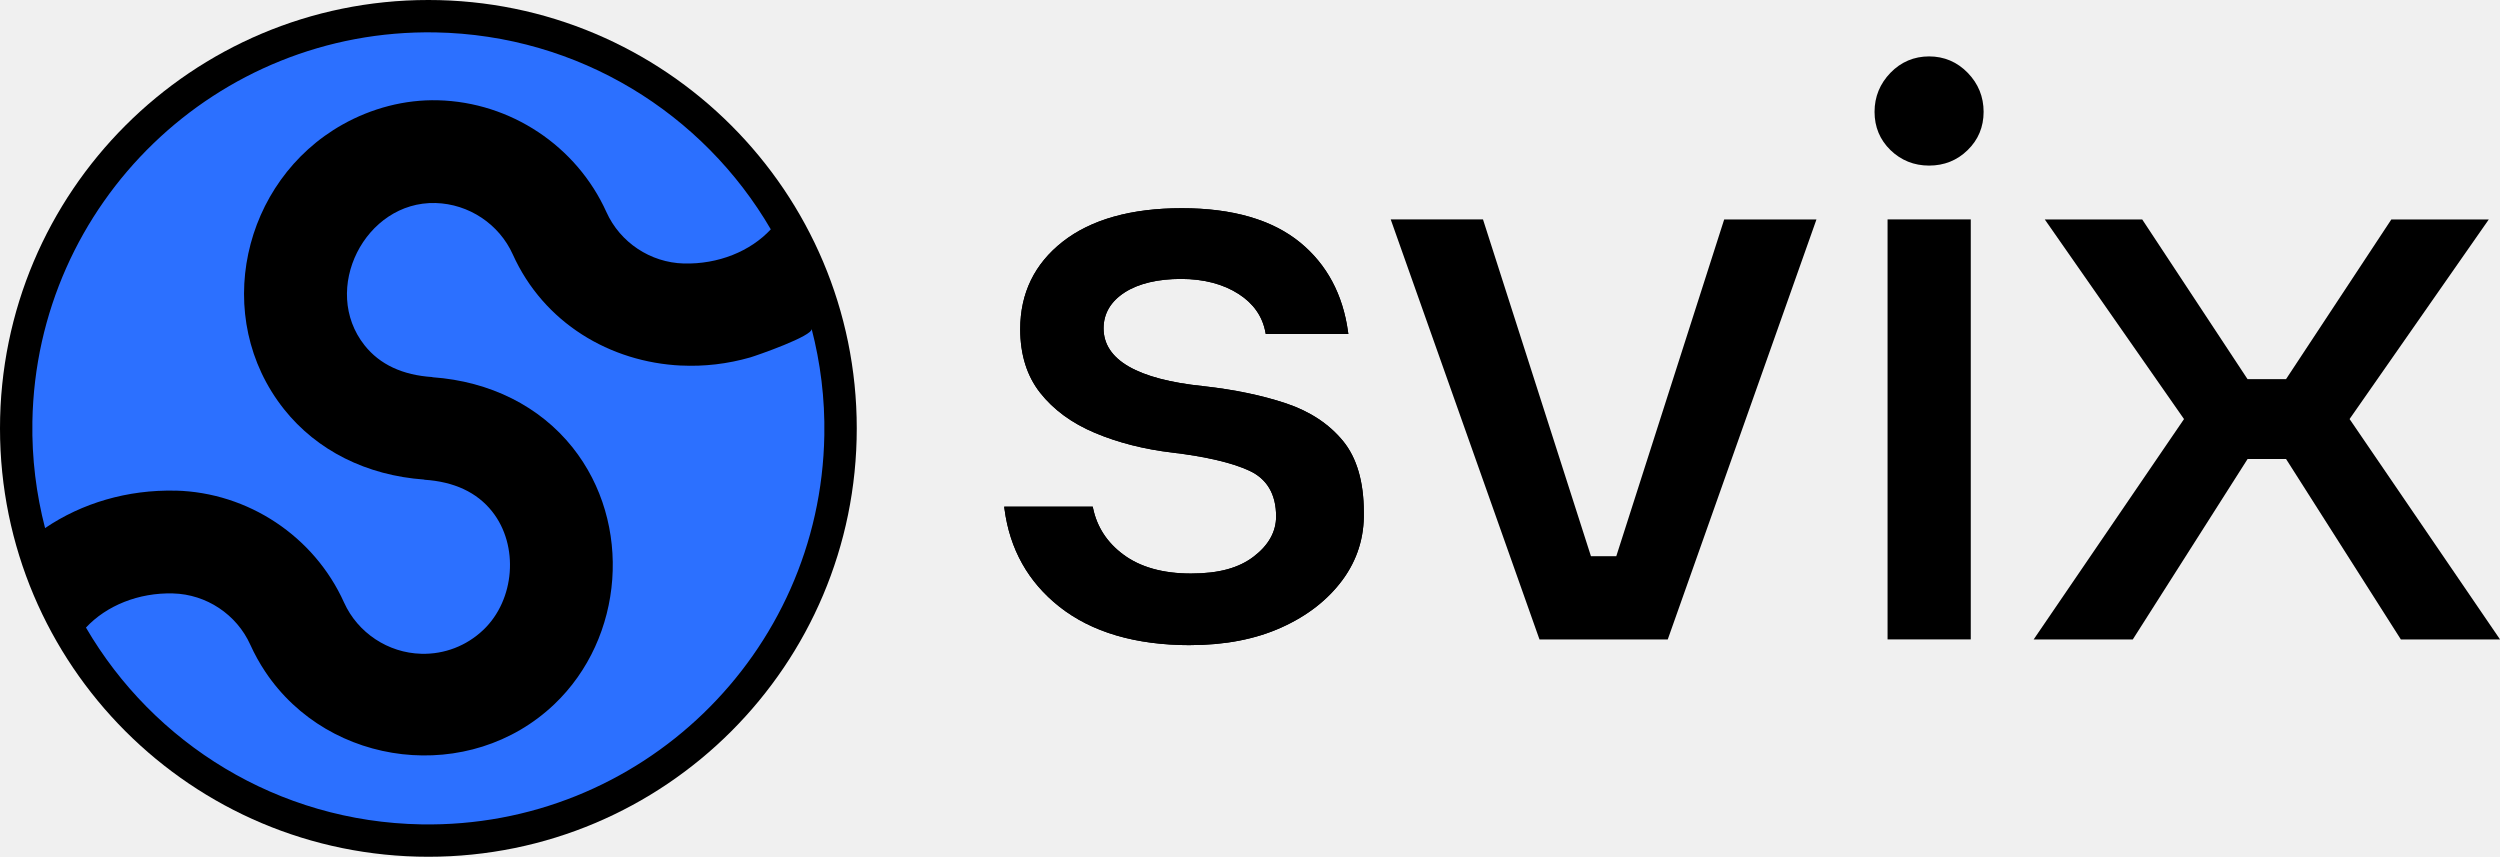
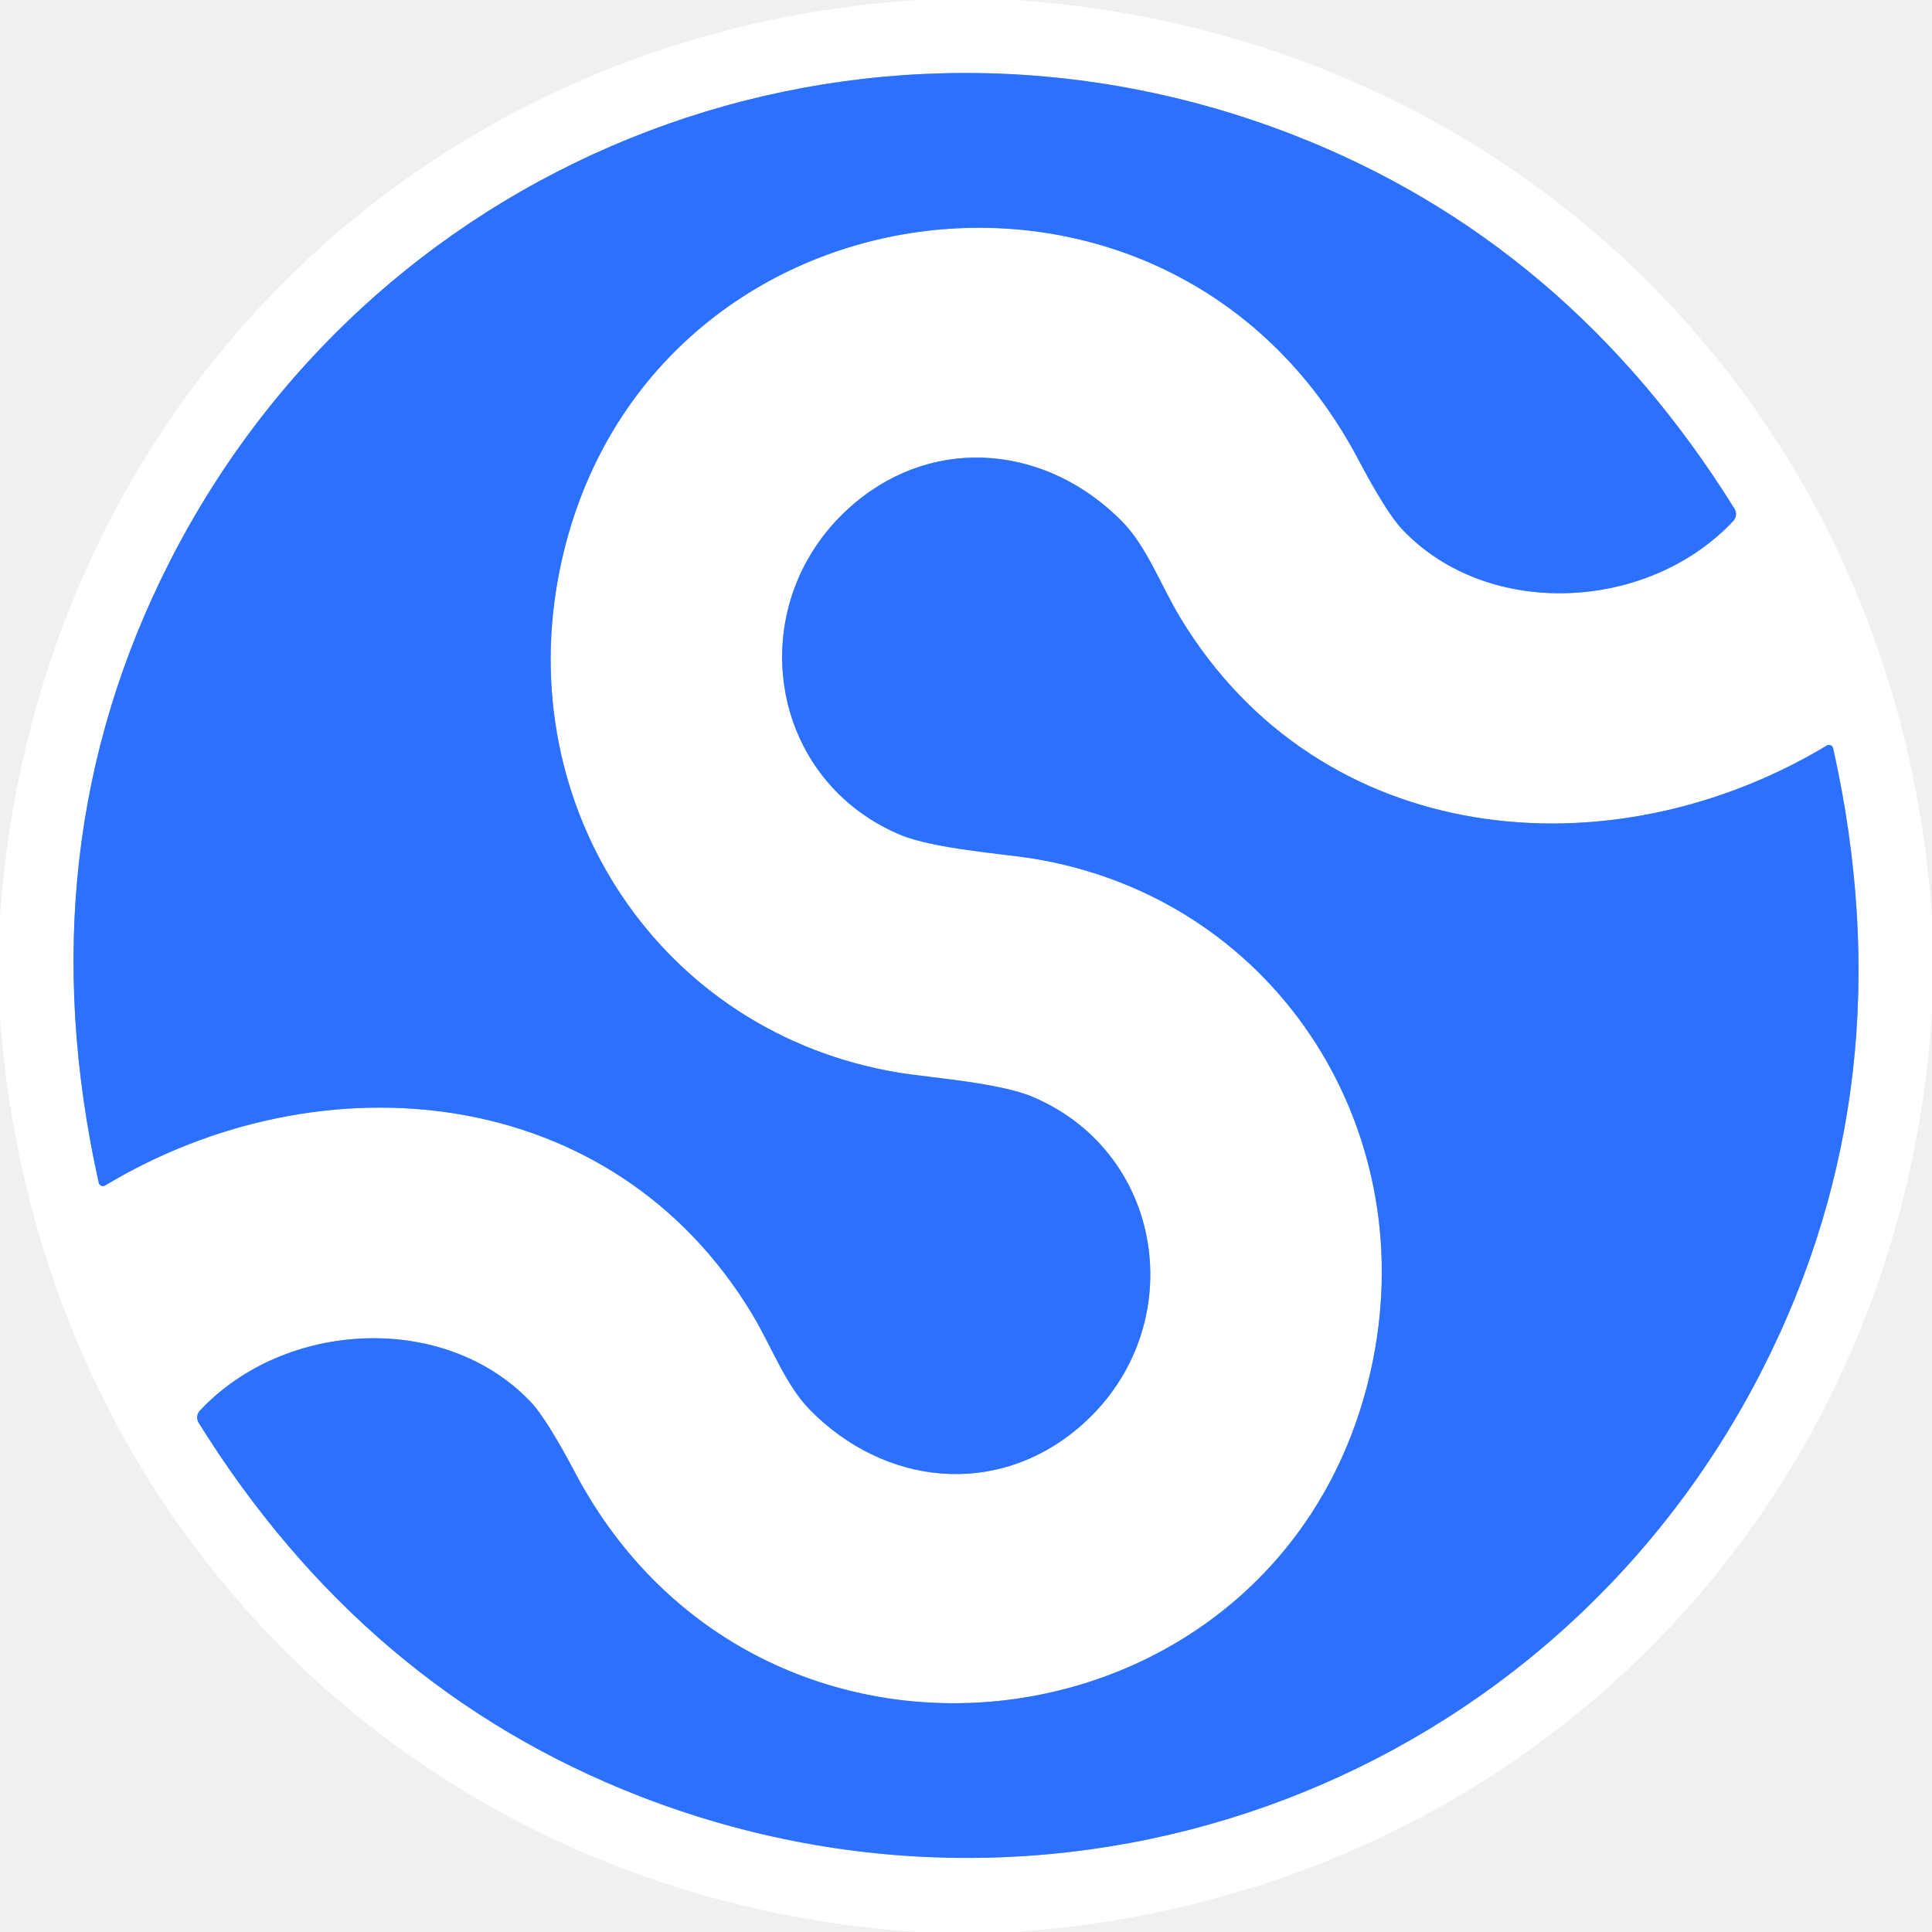
- <svg xmlns="http://www.w3.org/2000/svg" id="Layer_2" data-name="Layer 2" viewBox="0 0 609.04 208.72">
-   <defs>
-     <style>
-       .cls-1 {
-         fill: #000000;
-       }
- 
-       .cls-1, .cls-2 {
-         stroke-width: 0px;
-       }
- 
-       .cls-2 {
-         fill: #2c70ff;
-       }
-     </style>
-   </defs>
-   <g id="Layer_1-2" data-name="Layer 1">
-     <g>
-       <g>
-         <path class="cls-1" d="M393.75,135.5h-6.17l-26.3-82.05h-22.48l36.08,101.87.17.46h31.24l36.23-102.32h-22.48l-26.29,82.05Z" />
-         <path class="cls-1" d="M469.97,13.74c-3.67,0-6.86,1.35-9.42,3.99-2.56,2.65-3.88,5.83-3.88,9.52s1.31,6.81,3.88,9.32c2.58,2.49,5.73,3.77,9.4,3.77s6.84-1.26,9.4-3.77c2.58-2.51,3.89-5.65,3.89-9.32s-1.3-6.88-3.88-9.52c-2.58-2.65-5.75-3.99-9.42-3.99h.02Z" />
-         <path class="cls-1" d="M480.11,53.45h-20.27v102.32h20.27V53.45Z" />
-         <path class="cls-1" d="M572.39,102.09l33.92-48.63h-23.74l-25.66,38.91h-9.37l-25.66-38.91h-23.74l33.92,48.63-36.63,53.69h24.15l27.97-43.96h9.37l27.97,43.96h24.16l-36.65-53.69Z" />
-         <path class="cls-1" d="M289.96,157.17c-13.33,0-24.06-3.17-31.92-9.4-7.57-6-12.05-13.99-13.33-23.78l-.07-.56h21.57l.08.39c.96,4.57,3.44,8.36,7.36,11.27,4.13,3.08,9.67,4.63,16.5,4.63s11.68-1.38,15.27-4.13c3.62-2.76,5.46-6.05,5.46-9.77,0-5.41-2.21-9.17-6.57-11.17-4.23-1.94-10.5-3.4-18.62-4.38-6.94-.81-13.33-2.44-18.97-4.82-5.61-2.36-10.09-5.65-13.33-9.77-3.22-4.09-4.85-9.3-4.85-15.5,0-8.75,3.49-15.92,10.35-21.3,6.91-5.41,16.67-8.16,29.03-8.16s22.04,2.81,28.82,8.36c6.49,5.32,10.41,12.64,11.66,21.72l.08.56h-20.12l-.08-.4c-.72-3.88-2.91-7.01-6.49-9.32-3.77-2.44-8.53-3.69-14.09-3.69s-10.31,1.1-13.68,3.27c-3.44,2.22-5.17,5.17-5.17,8.76,0,7.68,8.21,12.44,24.38,14.1,7.48.83,14.26,2.24,20.14,4.21,5.8,1.95,10.45,5.04,13.82,9.15,3.35,4.09,5.06,9.94,5.06,17.36.13,6.07-1.6,11.59-5.17,16.45-3.59,4.87-8.59,8.78-14.9,11.61-6.3,2.85-13.78,4.3-22.21,4.3v.02Z" />
-         <path class="cls-1" d="M289.96,157.17c-13.33,0-24.06-3.17-31.92-9.4-7.57-6-12.05-13.99-13.33-23.78l-.07-.56h21.57l.08.39c.96,4.57,3.44,8.36,7.36,11.27,4.13,3.08,9.67,4.63,16.5,4.63s11.68-1.38,15.27-4.13c3.62-2.76,5.46-6.05,5.46-9.77,0-5.41-2.21-9.17-6.57-11.17-4.23-1.94-10.5-3.4-18.62-4.38-6.94-.81-13.33-2.44-18.97-4.82-5.61-2.36-10.09-5.65-13.33-9.77-3.22-4.09-4.85-9.3-4.85-15.5,0-8.75,3.49-15.92,10.35-21.3,6.91-5.41,16.67-8.16,29.03-8.16s22.04,2.81,28.82,8.36c6.49,5.32,10.41,12.64,11.66,21.72l.08.56h-20.12l-.08-.4c-.72-3.88-2.91-7.01-6.49-9.32-3.77-2.44-8.53-3.69-14.09-3.69s-10.31,1.1-13.68,3.27c-3.44,2.22-5.17,5.17-5.17,8.76,0,7.68,8.21,12.44,24.38,14.1,7.48.83,14.26,2.24,20.14,4.21,5.8,1.95,10.45,5.04,13.82,9.15,3.35,4.09,5.06,9.94,5.06,17.36.13,6.07-1.6,11.59-5.17,16.45-3.59,4.87-8.59,8.78-14.9,11.61-6.3,2.85-13.78,4.3-22.21,4.3v.02Z" />
-       </g>
-       <circle class="cls-1" cx="104.36" cy="104.36" r="104.36" />
-       <g>
-         <path class="cls-2" d="M165.95,89.06c-17.29-.82-33.49-10.36-41.03-27.09-3.33-7.39-10.72-12.29-18.82-12.51-17.17-.46-28.06,21.09-17.28,34.67,3.7,4.67,9.27,7.26,16.53,7.73v.04c14.04,1,26.15,7.07,34.15,17.12,14.69,18.48,12.55,46.37-4.47,62.56-20.53,19.52-54.76,15.53-70.41-7.94-1.39-2.09-2.61-4.29-3.64-6.57-3.33-7.39-10.72-12.29-18.82-12.5-8.39-.23-16.24,2.97-21.22,8.32,16.42,28.18,46.73,47.34,81.72,47.94,53.28.93,97.23-41.5,98.16-94.78.16-8.98-.95-17.68-3.1-25.96.45,1.72-13.4,6.53-14.94,6.98-5.56,1.6-11.26,2.25-16.84,1.98Z" />
-         <path class="cls-2" d="M42.79,119.52c17.66.45,33.76,11.13,41.02,27.25,3.33,7.39,10.72,12.29,18.82,12.5,5.63.16,11.04-1.93,15.13-5.83,7.67-7.3,8.73-20.53,2.13-28.84-3.7-4.67-9.27-7.26-16.53-7.73v-.04c-14.04-1-26.16-7.07-34.15-17.12-17.78-22.36-10.23-55.64,14.26-69.38,7.06-3.96,15.14-6.11,23.25-5.9,17.66.45,33.76,11.13,41.02,27.25,3.33,7.39,10.72,12.29,18.82,12.51,8.41.23,16.26-2.97,21.22-8.32-16.42-28.19-46.75-47.35-81.74-47.98C52.78,6.98,8.84,49.41,7.89,102.69c-.16,8.98.95,17.68,3.09,25.96,8.96-6.08,20.05-9.39,31.81-9.12Z" />
-       </g>
-     </g>
+ <svg xmlns="http://www.w3.org/2000/svg" version="1.1" viewBox="0.00 0.00 180.00 180.00" width="128" height="128">
+   <g stroke-width="2.00" fill="none" stroke-linecap="butt">
+     <path stroke="#96b8ff" vector-effect="non-scaling-stroke" d="   M 161.60 47.40   Q 146.12 22.52 120.42 12.54   C 80.42 -2.99 35.37 13.89 15.80 52.35   Q 2.26 78.96 9.20 110.20   A 0.40 0.39 -21.8 0 0 9.79 110.45   C 29.99 98.31 57.02 100.83 70.05 122.39   C 71.87 125.40 73.15 128.98 75.44 131.33   C 82.39 138.42 92.74 139.50 100.36 133.13   C 110.96 124.27 108.89 107.59 96.23 102.20   C 93.11 100.87 86.57 100.40 83.81 99.95   C 61.54 96.31 47.67 75.26 52.14 53.14   C 59.59 16.30 108.86 9.41 126.49 42.70   Q 129.17 47.77 130.65 49.33   C 138.65 57.76 153.59 56.98 161.49 48.53   A 0.93 0.93 0.0 0 0 161.60 47.40" />
+     <path stroke="#96b8ff" vector-effect="non-scaling-stroke" d="   M 18.51 132.56   Q 33.99 157.42 59.68 167.38   C 99.67 182.88 144.69 165.98 164.23 127.53   Q 177.75 100.93 170.79 69.71   A 0.40 0.39 -21.9 0 0 170.20 69.46   C 150.02 81.60 123.00 79.10 109.97 57.56   C 108.15 54.55 106.87 50.97 104.58 48.62   C 97.63 41.54 87.28 40.47 79.67 46.84   C 69.08 55.70 71.16 72.37 83.81 77.75   C 86.93 79.08 93.47 79.54 96.23 79.99   C 118.49 83.62 132.36 104.65 127.91 126.76   C 120.48 163.59 71.24 170.50 53.60 137.24   Q 50.92 132.17 49.44 130.61   C 41.44 122.19 26.51 122.98 18.62 131.43   A 0.93 0.93 0.0 0 0 18.51 132.56" />
  </g>
+   <path fill="#ffffff" d="   M 94.42 0.00   C 141.27 3.07 176.87 38.63 180.00 85.48   L 180.00 94.41   C 176.95 141.30 141.35 176.76 94.52 180.00   L 85.48 180.00   C 38.68 176.90 3.32 141.39 0.00 94.65   L 0.00 85.41   C 3.26 38.69 38.60 3.14 85.38 0.00   L 94.42 0.00   Z   M 161.60 47.40   Q 146.12 22.52 120.42 12.54   C 80.42 -2.99 35.37 13.89 15.80 52.35   Q 2.26 78.96 9.20 110.20   A 0.40 0.39 -21.8 0 0 9.79 110.45   C 29.99 98.31 57.02 100.83 70.05 122.39   C 71.87 125.40 73.15 128.98 75.44 131.33   C 82.39 138.42 92.74 139.50 100.36 133.13   C 110.96 124.27 108.89 107.59 96.23 102.20   C 93.11 100.87 86.57 100.40 83.81 99.95   C 61.54 96.31 47.67 75.26 52.14 53.14   C 59.59 16.30 108.86 9.41 126.49 42.70   Q 129.17 47.77 130.65 49.33   C 138.65 57.76 153.59 56.98 161.49 48.53   A 0.93 0.93 0.0 0 0 161.60 47.40   Z   M 18.51 132.56   Q 33.99 157.42 59.68 167.38   C 99.67 182.88 144.69 165.98 164.23 127.53   Q 177.75 100.93 170.79 69.71   A 0.40 0.39 -21.9 0 0 170.20 69.46   C 150.02 81.60 123.00 79.10 109.97 57.56   C 108.15 54.55 106.87 50.97 104.58 48.62   C 97.63 41.54 87.28 40.47 79.67 46.84   C 69.08 55.70 71.16 72.37 83.81 77.75   C 86.93 79.08 93.47 79.54 96.23 79.99   C 118.49 83.62 132.36 104.65 127.91 126.76   C 120.48 163.59 71.24 170.50 53.60 137.24   Q 50.92 132.17 49.44 130.61   C 41.44 122.19 26.51 122.98 18.62 131.43   A 0.93 0.93 0.0 0 0 18.51 132.56   Z" />
+   <path fill="#2c70ff" d="   M 161.49 48.53   C 153.59 56.98 138.65 57.76 130.65 49.33   Q 129.17 47.77 126.49 42.70   C 108.86 9.41 59.59 16.30 52.14 53.14   C 47.67 75.26 61.54 96.31 83.81 99.95   C 86.57 100.40 93.11 100.87 96.23 102.20   C 108.89 107.59 110.96 124.27 100.36 133.13   C 92.74 139.50 82.39 138.42 75.44 131.33   C 73.15 128.98 71.87 125.40 70.05 122.39   C 57.02 100.83 29.99 98.31 9.79 110.45   A 0.40 0.39 -21.8 0 1 9.20 110.20   Q 2.26 78.96 15.80 52.35   C 35.37 13.89 80.42 -2.99 120.42 12.54   Q 146.12 22.52 161.60 47.40   A 0.93 0.93 0.0 0 1 161.49 48.53   Z" />
+   <path fill="#2c70ff" d="   M 18.51 132.56   A 0.93 0.93 0.0 0 1 18.62 131.43   C 26.51 122.98 41.44 122.19 49.44 130.61   Q 50.92 132.17 53.60 137.24   C 71.24 170.50 120.48 163.59 127.91 126.76   C 132.36 104.65 118.49 83.62 96.23 79.99   C 93.47 79.54 86.93 79.08 83.81 77.75   C 71.16 72.37 69.08 55.70 79.67 46.84   C 87.28 40.47 97.63 41.54 104.58 48.62   C 106.87 50.97 108.15 54.55 109.97 57.56   C 123.00 79.10 150.02 81.60 170.20 69.46   A 0.40 0.39 -21.9 0 1 170.79 69.71   Q 177.75 100.93 164.23 127.53   C 144.69 165.98 99.67 182.88 59.68 167.38   Q 33.99 157.42 18.51 132.56   Z" />
</svg>
